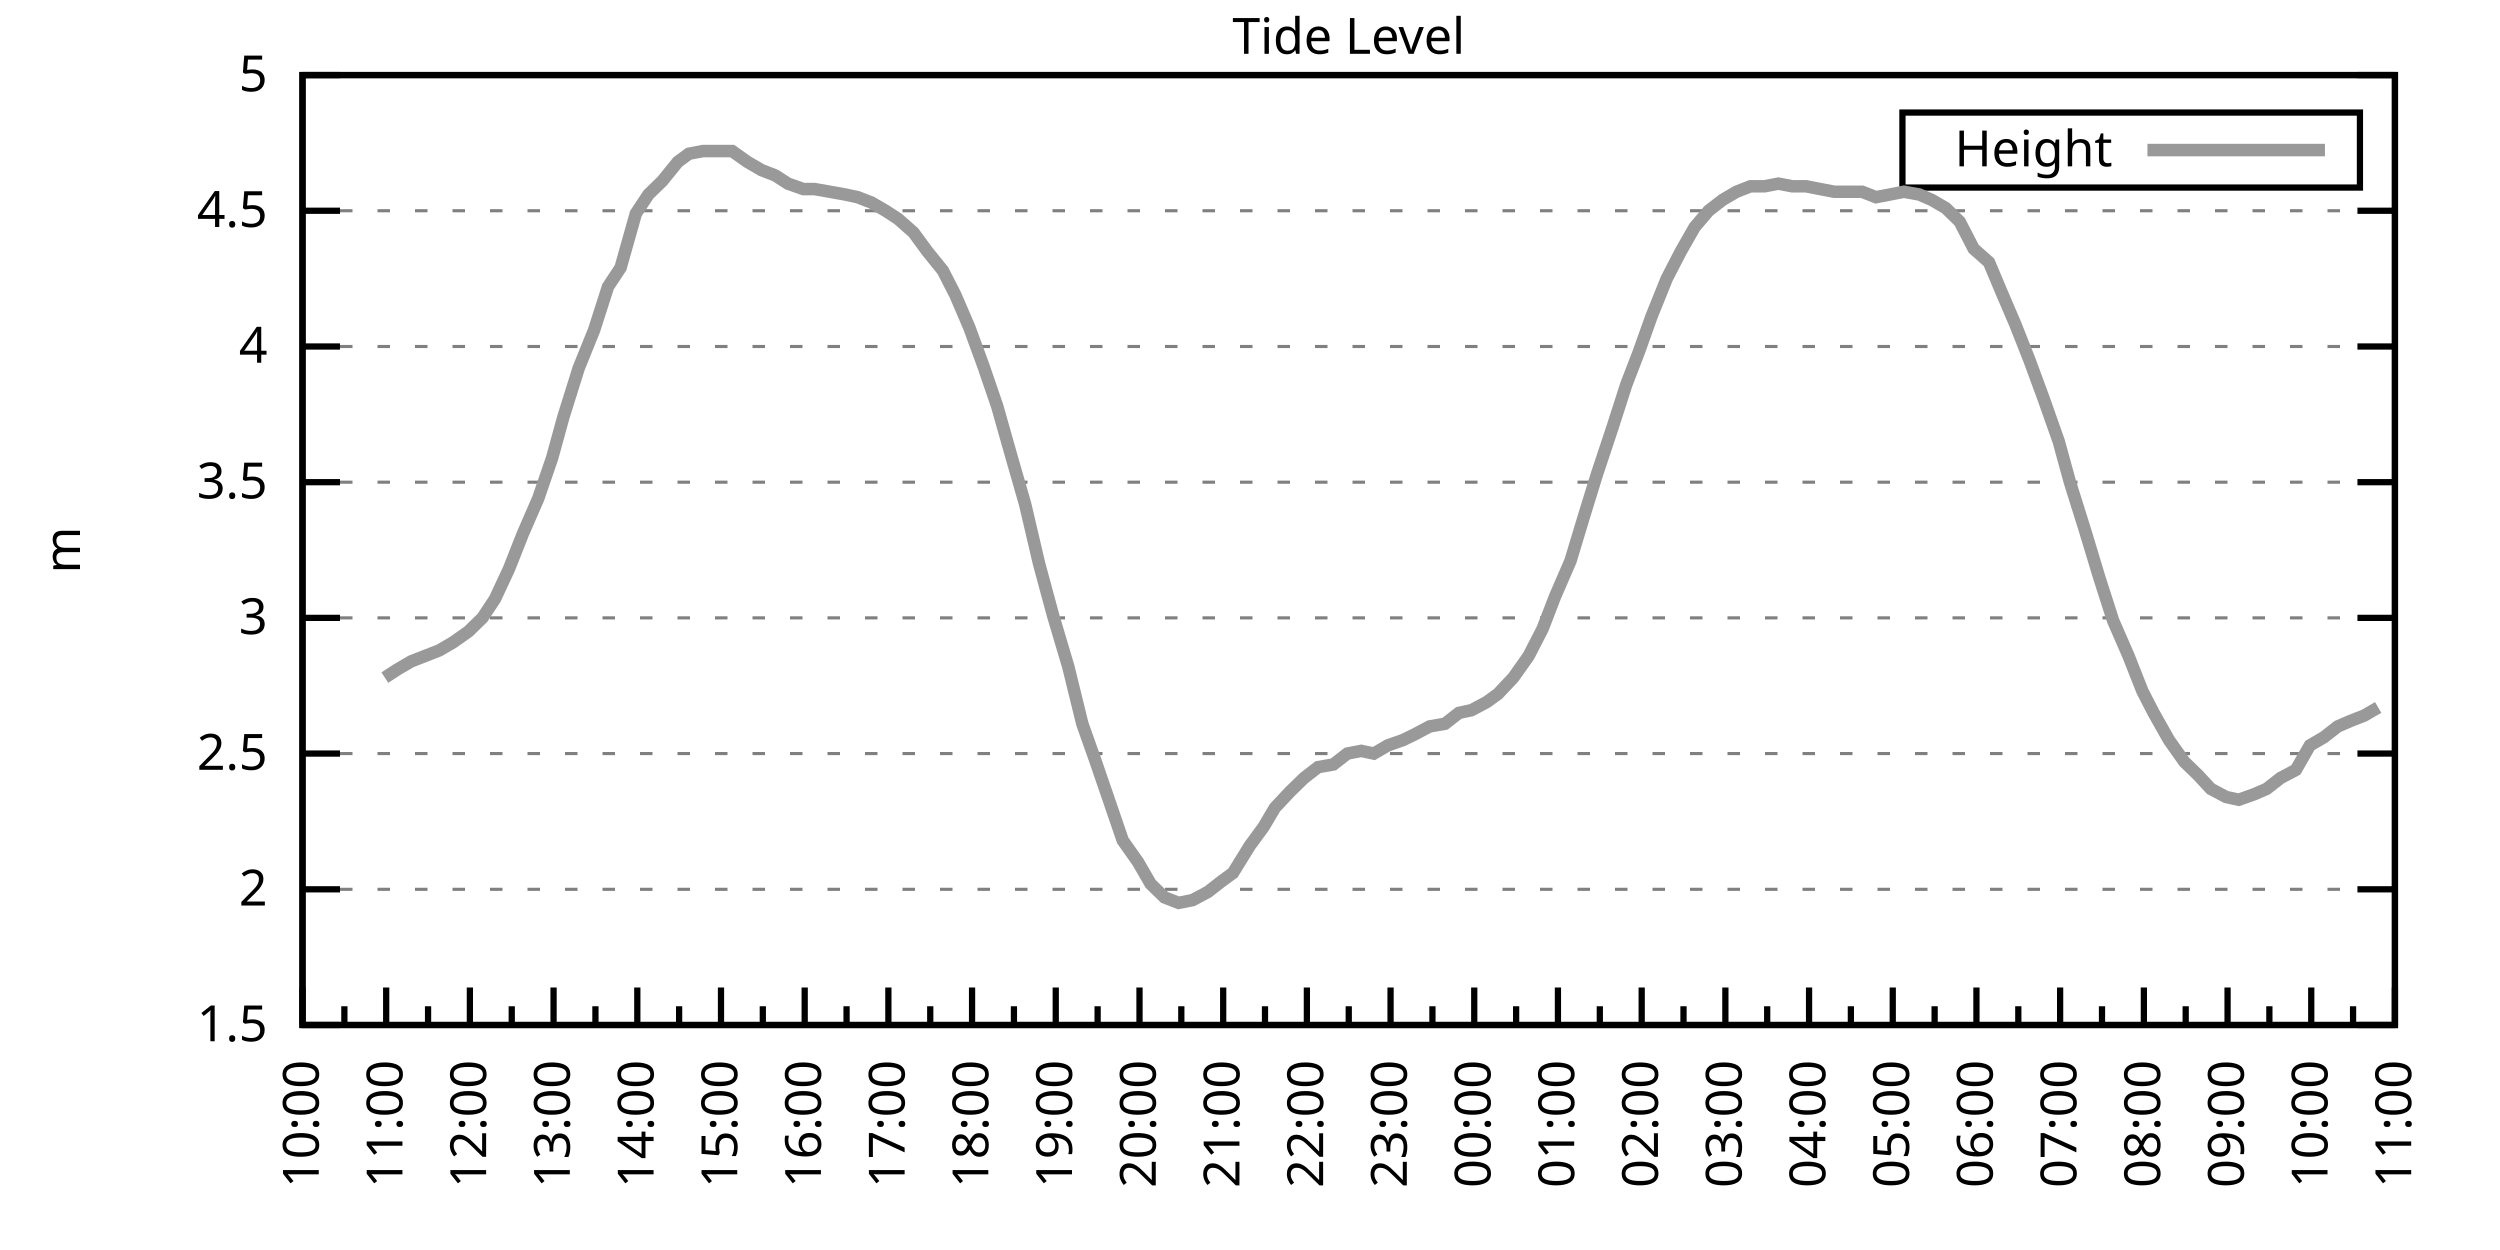
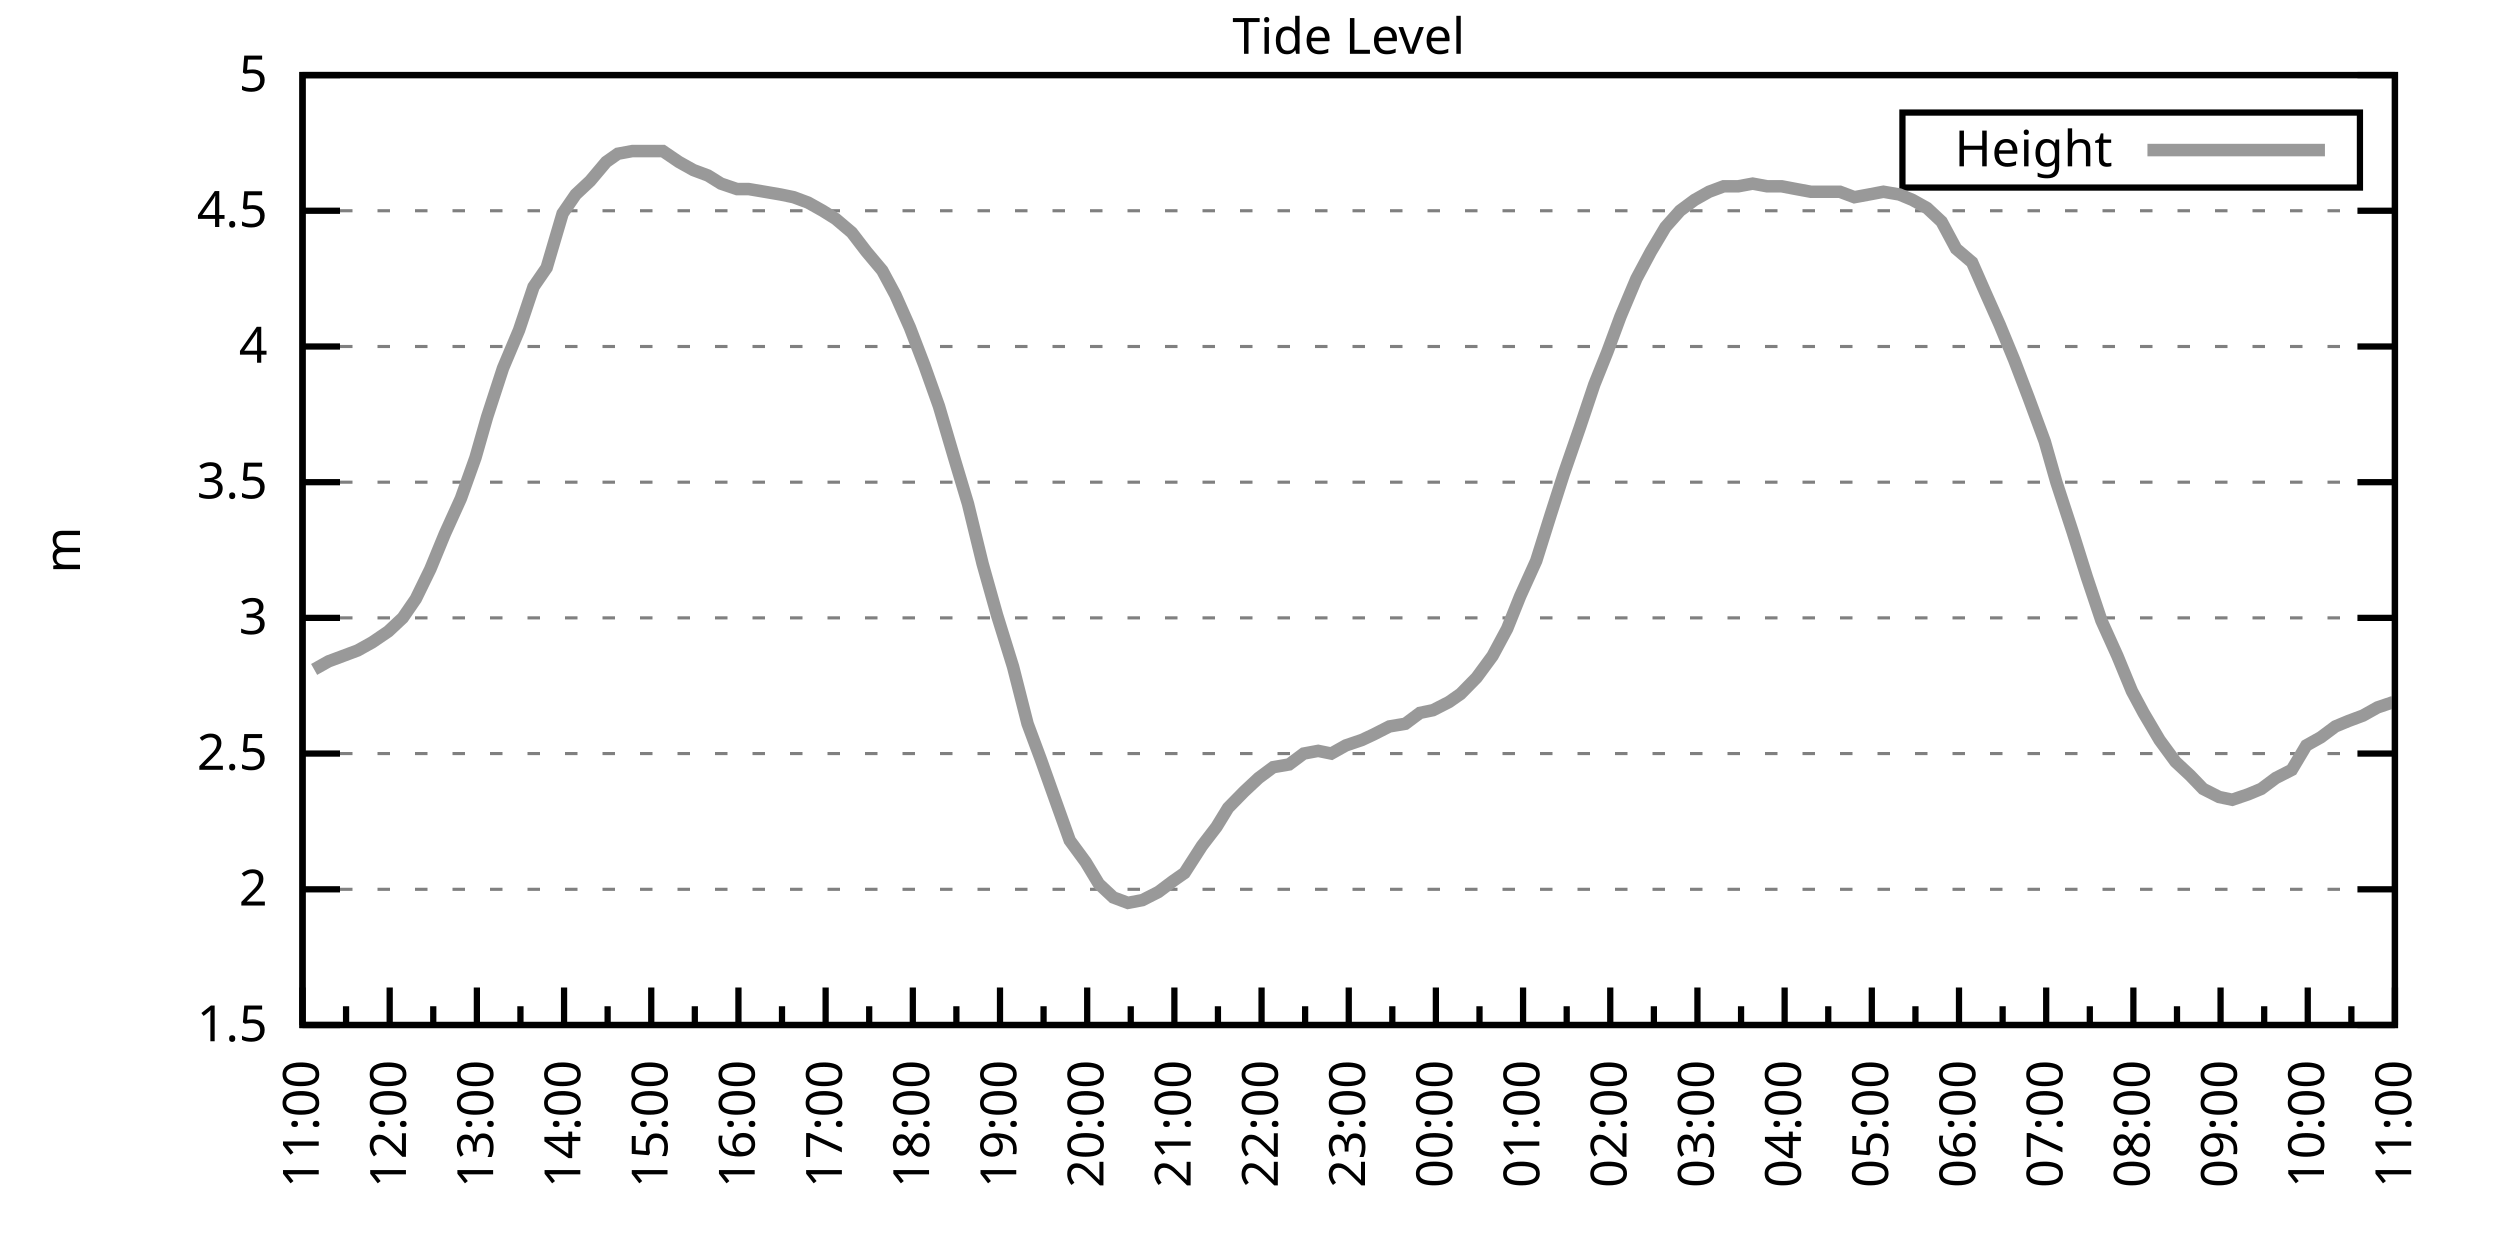
<svg xmlns="http://www.w3.org/2000/svg" xmlns:xlink="http://www.w3.org/1999/xlink" width="400" height="200" viewBox="0 0 400 200">
  <g id="gnuplot_canvas">
    <rect x="0" y="0" width="400" height="200" fill="none" />
    <defs>
      <circle id="gpDot" r="0.5" stroke-width="0.5" stroke="currentColor" />
      <path id="gpPt0" stroke-width="0.333" stroke="currentColor" d="M-1,0 h2 M0,-1 v2" />
      <path id="gpPt1" stroke-width="0.333" stroke="currentColor" d="M-1,-1 L1,1 M1,-1 L-1,1" />
      <path id="gpPt2" stroke-width="0.333" stroke="currentColor" d="M-1,0 L1,0 M0,-1 L0,1 M-1,-1 L1,1 M-1,1 L1,-1" />
      <rect id="gpPt3" stroke-width="0.333" stroke="currentColor" x="-1" y="-1" width="2" height="2" />
      <rect id="gpPt4" stroke-width="0.333" stroke="currentColor" fill="currentColor" x="-1" y="-1" width="2" height="2" />
      <circle id="gpPt5" stroke-width="0.333" stroke="currentColor" cx="0" cy="0" r="1" />
      <use xlink:href="#gpPt5" id="gpPt6" fill="currentColor" stroke="none" />
      <path id="gpPt7" stroke-width="0.333" stroke="currentColor" d="M0,-1.33 L-1.33,0.67 L1.33,0.67 z" />
      <use xlink:href="#gpPt7" id="gpPt8" fill="currentColor" stroke="none" />
      <use xlink:href="#gpPt7" id="gpPt9" stroke="currentColor" transform="rotate(180)" />
      <use xlink:href="#gpPt9" id="gpPt10" fill="currentColor" stroke="none" />
      <use xlink:href="#gpPt3" id="gpPt11" stroke="currentColor" transform="rotate(45)" />
      <use xlink:href="#gpPt11" id="gpPt12" fill="currentColor" stroke="none" />
      <path id="gpPt13" stroke-width="0.333" stroke="currentColor" d="M0,1.330 L1.265,0.411 L0.782,-1.067 L-0.782,-1.076 L-1.265,0.411 z" />
      <use xlink:href="#gpPt13" id="gpPt14" fill="currentColor" stroke="none" />
      <filter id="textbox" filterUnits="objectBoundingBox" x="0" y="0" height="1" width="1">
        <feFlood flood-color="white" flood-opacity="1" result="bgnd" />
        <feComposite in="SourceGraphic" in2="bgnd" operator="atop" />
      </filter>
      <filter id="greybox" filterUnits="objectBoundingBox" x="0" y="0" height="1" width="1">
        <feFlood flood-color="lightgrey" flood-opacity="1" result="grey" />
        <feComposite in="SourceGraphic" in2="grey" operator="atop" />
      </filter>
    </defs>
    <g fill="none" color="white" stroke="currentColor" stroke-width="1.00" stroke-linecap="butt" stroke-linejoin="miter">
</g>
    <g fill="none" color="black" stroke="currentColor" stroke-width="1.00" stroke-linecap="butt" stroke-linejoin="miter">
      <g stroke="none" shape-rendering="crispEdges">
        <polygon fill="rgb(255, 255, 255)" points="48.40,164.00 383.18,164.00 383.18,12.02 48.40,12.02 " />
      </g>
    </g>
    <g fill="none" color="black" stroke="currentColor" stroke-width="1.00" stroke-linecap="butt" stroke-linejoin="miter">
</g>
    <g fill="none" color="black" stroke="black" stroke-width="0.50" stroke-linecap="butt" stroke-linejoin="miter">
</g>
    <g fill="none" color="gray" stroke="currentColor" stroke-width="0.50" stroke-linecap="butt" stroke-linejoin="miter">
      <path stroke="gray" stroke-dasharray="2,4" class="gridline" d="M48.40,164.00 L383.19,164.00  " />
    </g>
    <g fill="none" color="gray" stroke="gray" stroke-width="1.00" stroke-linecap="butt" stroke-linejoin="miter">
</g>
    <g fill="none" color="black" stroke="currentColor" stroke-width="1.00" stroke-linecap="butt" stroke-linejoin="miter">
      <path stroke="black" d="M48.40,164.00 L54.40,164.00 M383.19,164.00 L377.19,164.00  " />
      <g transform="translate(42.80,166.60)" stroke="none" fill="black" font-family="Sans" font-size="8.00" text-anchor="end">
        <text>
          <tspan font-family="Sans"> 1.5</tspan>
        </text>
      </g>
    </g>
    <g fill="none" color="black" stroke="currentColor" stroke-width="1.00" stroke-linecap="butt" stroke-linejoin="miter">
</g>
    <g fill="none" color="black" stroke="black" stroke-width="0.50" stroke-linecap="butt" stroke-linejoin="miter">
</g>
    <g fill="none" color="gray" stroke="currentColor" stroke-width="0.50" stroke-linecap="butt" stroke-linejoin="miter">
      <path stroke="gray" stroke-dasharray="2,4" class="gridline" d="M48.40,142.29 L383.19,142.29  " />
    </g>
    <g fill="none" color="gray" stroke="gray" stroke-width="1.00" stroke-linecap="butt" stroke-linejoin="miter">
</g>
    <g fill="none" color="black" stroke="currentColor" stroke-width="1.00" stroke-linecap="butt" stroke-linejoin="miter">
      <path stroke="black" d="M48.40,142.29 L54.40,142.29 M383.19,142.29 L377.19,142.29  " />
      <g transform="translate(42.80,144.89)" stroke="none" fill="black" font-family="Sans" font-size="8.00" text-anchor="end">
        <text>
          <tspan font-family="Sans"> 2</tspan>
        </text>
      </g>
    </g>
    <g fill="none" color="black" stroke="currentColor" stroke-width="1.00" stroke-linecap="butt" stroke-linejoin="miter">
</g>
    <g fill="none" color="black" stroke="black" stroke-width="0.50" stroke-linecap="butt" stroke-linejoin="miter">
</g>
    <g fill="none" color="gray" stroke="currentColor" stroke-width="0.50" stroke-linecap="butt" stroke-linejoin="miter">
      <path stroke="gray" stroke-dasharray="2,4" class="gridline" d="M48.40,120.57 L383.19,120.57  " />
    </g>
    <g fill="none" color="gray" stroke="gray" stroke-width="1.00" stroke-linecap="butt" stroke-linejoin="miter">
</g>
    <g fill="none" color="black" stroke="currentColor" stroke-width="1.00" stroke-linecap="butt" stroke-linejoin="miter">
      <path stroke="black" d="M48.40,120.57 L54.40,120.57 M383.19,120.57 L377.19,120.57  " />
      <g transform="translate(42.80,123.17)" stroke="none" fill="black" font-family="Sans" font-size="8.00" text-anchor="end">
        <text>
          <tspan font-family="Sans"> 2.5</tspan>
        </text>
      </g>
    </g>
    <g fill="none" color="black" stroke="currentColor" stroke-width="1.00" stroke-linecap="butt" stroke-linejoin="miter">
</g>
    <g fill="none" color="black" stroke="black" stroke-width="0.50" stroke-linecap="butt" stroke-linejoin="miter">
</g>
    <g fill="none" color="gray" stroke="currentColor" stroke-width="0.50" stroke-linecap="butt" stroke-linejoin="miter">
      <path stroke="gray" stroke-dasharray="2,4" class="gridline" d="M48.40,98.86 L383.19,98.86  " />
    </g>
    <g fill="none" color="gray" stroke="gray" stroke-width="1.00" stroke-linecap="butt" stroke-linejoin="miter">
</g>
    <g fill="none" color="black" stroke="currentColor" stroke-width="1.00" stroke-linecap="butt" stroke-linejoin="miter">
      <path stroke="black" d="M48.40,98.86 L54.40,98.86 M383.19,98.86 L377.19,98.86  " />
      <g transform="translate(42.80,101.46)" stroke="none" fill="black" font-family="Sans" font-size="8.00" text-anchor="end">
        <text>
          <tspan font-family="Sans"> 3</tspan>
        </text>
      </g>
    </g>
    <g fill="none" color="black" stroke="currentColor" stroke-width="1.00" stroke-linecap="butt" stroke-linejoin="miter">
</g>
    <g fill="none" color="black" stroke="black" stroke-width="0.50" stroke-linecap="butt" stroke-linejoin="miter">
</g>
    <g fill="none" color="gray" stroke="currentColor" stroke-width="0.50" stroke-linecap="butt" stroke-linejoin="miter">
      <path stroke="gray" stroke-dasharray="2,4" class="gridline" d="M48.40,77.15 L383.19,77.15  " />
    </g>
    <g fill="none" color="gray" stroke="gray" stroke-width="1.00" stroke-linecap="butt" stroke-linejoin="miter">
</g>
    <g fill="none" color="black" stroke="currentColor" stroke-width="1.00" stroke-linecap="butt" stroke-linejoin="miter">
      <path stroke="black" d="M48.40,77.15 L54.40,77.15 M383.19,77.15 L377.19,77.15  " />
      <g transform="translate(42.80,79.75)" stroke="none" fill="black" font-family="Sans" font-size="8.00" text-anchor="end">
        <text>
          <tspan font-family="Sans"> 3.5</tspan>
        </text>
      </g>
    </g>
    <g fill="none" color="black" stroke="currentColor" stroke-width="1.00" stroke-linecap="butt" stroke-linejoin="miter">
</g>
    <g fill="none" color="black" stroke="black" stroke-width="0.50" stroke-linecap="butt" stroke-linejoin="miter">
</g>
    <g fill="none" color="gray" stroke="currentColor" stroke-width="0.50" stroke-linecap="butt" stroke-linejoin="miter">
      <path stroke="gray" stroke-dasharray="2,4" class="gridline" d="M48.40,55.44 L383.19,55.44  " />
    </g>
    <g fill="none" color="gray" stroke="gray" stroke-width="1.00" stroke-linecap="butt" stroke-linejoin="miter">
</g>
    <g fill="none" color="black" stroke="currentColor" stroke-width="1.00" stroke-linecap="butt" stroke-linejoin="miter">
      <path stroke="black" d="M48.40,55.44 L54.40,55.44 M383.19,55.44 L377.19,55.44  " />
      <g transform="translate(42.80,58.04)" stroke="none" fill="black" font-family="Sans" font-size="8.00" text-anchor="end">
        <text>
          <tspan font-family="Sans"> 4</tspan>
        </text>
      </g>
    </g>
    <g fill="none" color="black" stroke="currentColor" stroke-width="1.00" stroke-linecap="butt" stroke-linejoin="miter">
</g>
    <g fill="none" color="black" stroke="black" stroke-width="0.50" stroke-linecap="butt" stroke-linejoin="miter">
</g>
    <g fill="none" color="gray" stroke="currentColor" stroke-width="0.50" stroke-linecap="butt" stroke-linejoin="miter">
      <path stroke="gray" stroke-dasharray="2,4" class="gridline" d="M48.40,33.72 L383.19,33.72  " />
    </g>
    <g fill="none" color="gray" stroke="gray" stroke-width="1.00" stroke-linecap="butt" stroke-linejoin="miter">
</g>
    <g fill="none" color="black" stroke="currentColor" stroke-width="1.00" stroke-linecap="butt" stroke-linejoin="miter">
      <path stroke="black" d="M48.40,33.72 L54.40,33.72 M383.19,33.72 L377.19,33.72  " />
      <g transform="translate(42.80,36.32)" stroke="none" fill="black" font-family="Sans" font-size="8.00" text-anchor="end">
        <text>
          <tspan font-family="Sans"> 4.5</tspan>
        </text>
      </g>
    </g>
    <g fill="none" color="black" stroke="currentColor" stroke-width="1.00" stroke-linecap="butt" stroke-linejoin="miter">
</g>
    <g fill="none" color="black" stroke="black" stroke-width="0.50" stroke-linecap="butt" stroke-linejoin="miter">
</g>
    <g fill="none" color="gray" stroke="currentColor" stroke-width="0.50" stroke-linecap="butt" stroke-linejoin="miter">
      <path stroke="gray" stroke-dasharray="2,4" class="gridline" d="M48.40,12.01 L383.19,12.01  " />
    </g>
    <g fill="none" color="gray" stroke="gray" stroke-width="1.00" stroke-linecap="butt" stroke-linejoin="miter">
</g>
    <g fill="none" color="black" stroke="currentColor" stroke-width="1.00" stroke-linecap="butt" stroke-linejoin="miter">
      <path stroke="black" d="M48.40,12.01 L54.40,12.01 M383.19,12.01 L377.19,12.01  " />
      <g transform="translate(42.80,14.61)" stroke="none" fill="black" font-family="Sans" font-size="8.00" text-anchor="end">
        <text>
          <tspan font-family="Sans"> 5</tspan>
        </text>
      </g>
    </g>
    <g fill="none" color="black" stroke="currentColor" stroke-width="1.00" stroke-linecap="butt" stroke-linejoin="miter">
      <path stroke="black" d="M48.40,164.00 L48.40,158.00  " />
      <g transform="translate(51.00,169.60) rotate(270)" stroke="none" fill="black" font-family="Sans" font-size="8.00" text-anchor="end">
        <text>
+           <tspan font-family="Sans">11:00</tspan>
+         </text>
+       </g>
+     </g>
+     <g fill="none" color="black" stroke="currentColor" stroke-width="1.00" stroke-linecap="butt" stroke-linejoin="miter">
+       <path stroke="black" d="M55.37,164.00 L55.37,161.00 M62.35,164.00 L62.35,158.00  " />
+       <g transform="translate(64.95,169.60) rotate(270)" stroke="none" fill="black" font-family="Sans" font-size="8.00" text-anchor="end">
+         <text>
+           <tspan font-family="Sans">12:00</tspan>
+         </text>
+       </g>
+     </g>
+     <g fill="none" color="black" stroke="currentColor" stroke-width="1.00" stroke-linecap="butt" stroke-linejoin="miter">
+       <path stroke="black" d="M69.32,164.00 L69.32,161.00 M76.30,164.00 L76.30,158.00  " />
+       <g transform="translate(78.90,169.60) rotate(270)" stroke="none" fill="black" font-family="Sans" font-size="8.00" text-anchor="end">
+         <text>
+           <tspan font-family="Sans">13:00</tspan>
+         </text>
+       </g>
+     </g>
+     <g fill="none" color="black" stroke="currentColor" stroke-width="1.00" stroke-linecap="butt" stroke-linejoin="miter">
+       <path stroke="black" d="M83.27,164.00 L83.27,161.00 M90.25,164.00 L90.25,158.00  " />
+       <g transform="translate(92.85,169.60) rotate(270)" stroke="none" fill="black" font-family="Sans" font-size="8.00" text-anchor="end">
+         <text>
+           <tspan font-family="Sans">14:00</tspan>
+         </text>
+       </g>
+     </g>
+     <g fill="none" color="black" stroke="currentColor" stroke-width="1.00" stroke-linecap="butt" stroke-linejoin="miter">
+       <path stroke="black" d="M97.22,164.00 L97.22,161.00 M104.20,164.00 L104.20,158.00  " />
+       <g transform="translate(106.80,169.60) rotate(270)" stroke="none" fill="black" font-family="Sans" font-size="8.00" text-anchor="end">
+         <text>
+           <tspan font-family="Sans">15:00</tspan>
+         </text>
+       </g>
+     </g>
+     <g fill="none" color="black" stroke="currentColor" stroke-width="1.00" stroke-linecap="butt" stroke-linejoin="miter">
+       <path stroke="black" d="M111.17,164.00 L111.17,161.00 M118.15,164.00 L118.15,158.00  " />
+       <g transform="translate(120.75,169.60) rotate(270)" stroke="none" fill="black" font-family="Sans" font-size="8.00" text-anchor="end">
+         <text>
+           <tspan font-family="Sans">16:00</tspan>
+         </text>
+       </g>
+     </g>
+     <g fill="none" color="black" stroke="currentColor" stroke-width="1.00" stroke-linecap="butt" stroke-linejoin="miter">
+       <path stroke="black" d="M125.12,164.00 L125.12,161.00 M132.10,164.00 L132.10,158.00  " />
+       <g transform="translate(134.70,169.60) rotate(270)" stroke="none" fill="black" font-family="Sans" font-size="8.00" text-anchor="end">
+         <text>
+           <tspan font-family="Sans">17:00</tspan>
+         </text>
+       </g>
+     </g>
+     <g fill="none" color="black" stroke="currentColor" stroke-width="1.00" stroke-linecap="butt" stroke-linejoin="miter">
+       <path stroke="black" d="M139.07,164.00 L139.07,161.00 M146.05,164.00 L146.05,158.00  " />
+       <g transform="translate(148.65,169.60) rotate(270)" stroke="none" fill="black" font-family="Sans" font-size="8.00" text-anchor="end">
+         <text>
+           <tspan font-family="Sans">18:00</tspan>
+         </text>
+       </g>
+     </g>
+     <g fill="none" color="black" stroke="currentColor" stroke-width="1.00" stroke-linecap="butt" stroke-linejoin="miter">
+       <path stroke="black" d="M153.02,164.00 L153.02,161.00 M160.00,164.00 L160.00,158.00  " />
+       <g transform="translate(162.60,169.60) rotate(270)" stroke="none" fill="black" font-family="Sans" font-size="8.00" text-anchor="end">
+         <text>
+           <tspan font-family="Sans">19:00</tspan>
+         </text>
+       </g>
+     </g>
+     <g fill="none" color="black" stroke="currentColor" stroke-width="1.00" stroke-linecap="butt" stroke-linejoin="miter">
+       <path stroke="black" d="M166.97,164.00 L166.97,161.00 M173.95,164.00 L173.95,158.00  " />
+       <g transform="translate(176.55,169.60) rotate(270)" stroke="none" fill="black" font-family="Sans" font-size="8.00" text-anchor="end">
+         <text>
+           <tspan font-family="Sans">20:00</tspan>
+         </text>
+       </g>
+     </g>
+     <g fill="none" color="black" stroke="currentColor" stroke-width="1.00" stroke-linecap="butt" stroke-linejoin="miter">
+       <path stroke="black" d="M180.92,164.00 L180.92,161.00 M187.90,164.00 L187.90,158.00  " />
+       <g transform="translate(190.50,169.60) rotate(270)" stroke="none" fill="black" font-family="Sans" font-size="8.00" text-anchor="end">
+         <text>
+           <tspan font-family="Sans">21:00</tspan>
+         </text>
+       </g>
+     </g>
+     <g fill="none" color="black" stroke="currentColor" stroke-width="1.00" stroke-linecap="butt" stroke-linejoin="miter">
+       <path stroke="black" d="M194.87,164.00 L194.87,161.00 M201.85,164.00 L201.85,158.00  " />
+       <g transform="translate(204.45,169.60) rotate(270)" stroke="none" fill="black" font-family="Sans" font-size="8.00" text-anchor="end">
+         <text>
+           <tspan font-family="Sans">22:00</tspan>
+         </text>
+       </g>
+     </g>
+     <g fill="none" color="black" stroke="currentColor" stroke-width="1.00" stroke-linecap="butt" stroke-linejoin="miter">
+       <path stroke="black" d="M208.82,164.00 L208.82,161.00 M215.80,164.00 L215.80,158.00  " />
+       <g transform="translate(218.40,169.60) rotate(270)" stroke="none" fill="black" font-family="Sans" font-size="8.00" text-anchor="end">
+         <text>
+           <tspan font-family="Sans">23:00</tspan>
+         </text>
+       </g>
+     </g>
+     <g fill="none" color="black" stroke="currentColor" stroke-width="1.00" stroke-linecap="butt" stroke-linejoin="miter">
+       <path stroke="black" d="M222.77,164.00 L222.77,161.00 M229.74,164.00 L229.74,158.00  " />
+       <g transform="translate(232.34,169.60) rotate(270)" stroke="none" fill="black" font-family="Sans" font-size="8.00" text-anchor="end">
+         <text>
+           <tspan font-family="Sans">00:00</tspan>
+         </text>
+       </g>
+     </g>
+     <g fill="none" color="black" stroke="currentColor" stroke-width="1.00" stroke-linecap="butt" stroke-linejoin="miter">
+       <path stroke="black" d="M236.72,164.00 L236.72,161.00 M243.69,164.00 L243.69,158.00  " />
+       <g transform="translate(246.29,169.60) rotate(270)" stroke="none" fill="black" font-family="Sans" font-size="8.00" text-anchor="end">
+         <text>
+           <tspan font-family="Sans">01:00</tspan>
+         </text>
+       </g>
+     </g>
+     <g fill="none" color="black" stroke="currentColor" stroke-width="1.00" stroke-linecap="butt" stroke-linejoin="miter">
+       <path stroke="black" d="M250.67,164.00 L250.67,161.00 M257.64,164.00 L257.64,158.00  " />
+       <g transform="translate(260.24,169.60) rotate(270)" stroke="none" fill="black" font-family="Sans" font-size="8.00" text-anchor="end">
+         <text>
+           <tspan font-family="Sans">02:00</tspan>
+         </text>
+       </g>
+     </g>
+     <g fill="none" color="black" stroke="currentColor" stroke-width="1.00" stroke-linecap="butt" stroke-linejoin="miter">
+       <path stroke="black" d="M264.62,164.00 L264.62,161.00 M271.59,164.00 L271.59,158.00  " />
+       <g transform="translate(274.19,169.60) rotate(270)" stroke="none" fill="black" font-family="Sans" font-size="8.00" text-anchor="end">
+         <text>
+           <tspan font-family="Sans">03:00</tspan>
+         </text>
+       </g>
+     </g>
+     <g fill="none" color="black" stroke="currentColor" stroke-width="1.00" stroke-linecap="butt" stroke-linejoin="miter">
+       <path stroke="black" d="M278.57,164.00 L278.57,161.00 M285.54,164.00 L285.54,158.00  " />
+       <g transform="translate(288.14,169.60) rotate(270)" stroke="none" fill="black" font-family="Sans" font-size="8.00" text-anchor="end">
+         <text>
+           <tspan font-family="Sans">04:00</tspan>
+         </text>
+       </g>
+     </g>
+     <g fill="none" color="black" stroke="currentColor" stroke-width="1.00" stroke-linecap="butt" stroke-linejoin="miter">
+       <path stroke="black" d="M292.52,164.00 L292.52,161.00 M299.49,164.00 L299.49,158.00  " />
+       <g transform="translate(302.09,169.60) rotate(270)" stroke="none" fill="black" font-family="Sans" font-size="8.00" text-anchor="end">
+         <text>
+           <tspan font-family="Sans">05:00</tspan>
+         </text>
+       </g>
+     </g>
+     <g fill="none" color="black" stroke="currentColor" stroke-width="1.00" stroke-linecap="butt" stroke-linejoin="miter">
+       <path stroke="black" d="M306.47,164.00 L306.47,161.00 M313.44,164.00 L313.44,158.00  " />
+       <g transform="translate(316.04,169.60) rotate(270)" stroke="none" fill="black" font-family="Sans" font-size="8.00" text-anchor="end">
+         <text>
+           <tspan font-family="Sans">06:00</tspan>
+         </text>
+       </g>
+     </g>
+     <g fill="none" color="black" stroke="currentColor" stroke-width="1.00" stroke-linecap="butt" stroke-linejoin="miter">
+       <path stroke="black" d="M320.42,164.00 L320.42,161.00 M327.39,164.00 L327.39,158.00  " />
+       <g transform="translate(329.99,169.60) rotate(270)" stroke="none" fill="black" font-family="Sans" font-size="8.00" text-anchor="end">
+         <text>
+           <tspan font-family="Sans">07:00</tspan>
+         </text>
+       </g>
+     </g>
+     <g fill="none" color="black" stroke="currentColor" stroke-width="1.00" stroke-linecap="butt" stroke-linejoin="miter">
+       <path stroke="black" d="M334.37,164.00 L334.37,161.00 M341.34,164.00 L341.34,158.00  " />
+       <g transform="translate(343.94,169.60) rotate(270)" stroke="none" fill="black" font-family="Sans" font-size="8.00" text-anchor="end">
+         <text>
+           <tspan font-family="Sans">08:00</tspan>
+         </text>
+       </g>
+     </g>
+     <g fill="none" color="black" stroke="currentColor" stroke-width="1.00" stroke-linecap="butt" stroke-linejoin="miter">
+       <path stroke="black" d="M348.32,164.00 L348.32,161.00 M355.29,164.00 L355.29,158.00  " />
+       <g transform="translate(357.89,169.60) rotate(270)" stroke="none" fill="black" font-family="Sans" font-size="8.00" text-anchor="end">
+         <text>
+           <tspan font-family="Sans">09:00</tspan>
+         </text>
+       </g>
+     </g>
+     <g fill="none" color="black" stroke="currentColor" stroke-width="1.00" stroke-linecap="butt" stroke-linejoin="miter">
+       <path stroke="black" d="M362.27,164.00 L362.27,161.00 M369.24,164.00 L369.24,158.00  " />
+       <g transform="translate(371.84,169.60) rotate(270)" stroke="none" fill="black" font-family="Sans" font-size="8.00" text-anchor="end">
+         <text>
          <tspan font-family="Sans">10:00</tspan>
        </text>
      </g>
    </g>
    <g fill="none" color="black" stroke="currentColor" stroke-width="1.00" stroke-linecap="butt" stroke-linejoin="miter">
-       <path stroke="black" d="M55.10,164.00 L55.10,161.00 M61.79,164.00 L61.79,158.00  " />
-       <g transform="translate(64.39,169.60) rotate(270)" stroke="none" fill="black" font-family="Sans" font-size="8.00" text-anchor="end">
-         <text>
-           <tspan font-family="Sans">11:00</tspan>
-         </text>
-       </g>
-     </g>
-     <g fill="none" color="black" stroke="currentColor" stroke-width="1.00" stroke-linecap="butt" stroke-linejoin="miter">
-       <path stroke="black" d="M68.49,164.00 L68.49,161.00 M75.18,164.00 L75.18,158.00  " />
-       <g transform="translate(77.78,169.60) rotate(270)" stroke="none" fill="black" font-family="Sans" font-size="8.00" text-anchor="end">
-         <text>
-           <tspan font-family="Sans">12:00</tspan>
-         </text>
-       </g>
-     </g>
-     <g fill="none" color="black" stroke="currentColor" stroke-width="1.00" stroke-linecap="butt" stroke-linejoin="miter">
-       <path stroke="black" d="M81.88,164.00 L81.88,161.00 M88.57,164.00 L88.57,158.00  " />
-       <g transform="translate(91.17,169.60) rotate(270)" stroke="none" fill="black" font-family="Sans" font-size="8.00" text-anchor="end">
-         <text>
-           <tspan font-family="Sans">13:00</tspan>
-         </text>
-       </g>
-     </g>
-     <g fill="none" color="black" stroke="currentColor" stroke-width="1.00" stroke-linecap="butt" stroke-linejoin="miter">
-       <path stroke="black" d="M95.27,164.00 L95.27,161.00 M101.97,164.00 L101.97,158.00  " />
-       <g transform="translate(104.57,169.60) rotate(270)" stroke="none" fill="black" font-family="Sans" font-size="8.00" text-anchor="end">
-         <text>
-           <tspan font-family="Sans">14:00</tspan>
-         </text>
-       </g>
-     </g>
-     <g fill="none" color="black" stroke="currentColor" stroke-width="1.00" stroke-linecap="butt" stroke-linejoin="miter">
-       <path stroke="black" d="M108.66,164.00 L108.66,161.00 M115.36,164.00 L115.36,158.00  " />
-       <g transform="translate(117.96,169.60) rotate(270)" stroke="none" fill="black" font-family="Sans" font-size="8.00" text-anchor="end">
-         <text>
-           <tspan font-family="Sans">15:00</tspan>
-         </text>
-       </g>
-     </g>
-     <g fill="none" color="black" stroke="currentColor" stroke-width="1.00" stroke-linecap="butt" stroke-linejoin="miter">
-       <path stroke="black" d="M122.05,164.00 L122.05,161.00 M128.75,164.00 L128.75,158.00  " />
-       <g transform="translate(131.35,169.60) rotate(270)" stroke="none" fill="black" font-family="Sans" font-size="8.00" text-anchor="end">
-         <text>
-           <tspan font-family="Sans">16:00</tspan>
-         </text>
-       </g>
-     </g>
-     <g fill="none" color="black" stroke="currentColor" stroke-width="1.00" stroke-linecap="butt" stroke-linejoin="miter">
-       <path stroke="black" d="M135.45,164.00 L135.45,161.00 M142.14,164.00 L142.14,158.00  " />
-       <g transform="translate(144.74,169.60) rotate(270)" stroke="none" fill="black" font-family="Sans" font-size="8.00" text-anchor="end">
-         <text>
-           <tspan font-family="Sans">17:00</tspan>
-         </text>
-       </g>
-     </g>
-     <g fill="none" color="black" stroke="currentColor" stroke-width="1.00" stroke-linecap="butt" stroke-linejoin="miter">
-       <path stroke="black" d="M148.84,164.00 L148.84,161.00 M155.53,164.00 L155.53,158.00  " />
-       <g transform="translate(158.13,169.60) rotate(270)" stroke="none" fill="black" font-family="Sans" font-size="8.00" text-anchor="end">
-         <text>
-           <tspan font-family="Sans">18:00</tspan>
-         </text>
-       </g>
-     </g>
-     <g fill="none" color="black" stroke="currentColor" stroke-width="1.00" stroke-linecap="butt" stroke-linejoin="miter">
-       <path stroke="black" d="M162.23,164.00 L162.23,161.00 M168.92,164.00 L168.92,158.00  " />
-       <g transform="translate(171.52,169.60) rotate(270)" stroke="none" fill="black" font-family="Sans" font-size="8.00" text-anchor="end">
-         <text>
-           <tspan font-family="Sans">19:00</tspan>
-         </text>
-       </g>
-     </g>
-     <g fill="none" color="black" stroke="currentColor" stroke-width="1.00" stroke-linecap="butt" stroke-linejoin="miter">
-       <path stroke="black" d="M175.62,164.00 L175.62,161.00 M182.32,164.00 L182.32,158.00  " />
-       <g transform="translate(184.92,169.60) rotate(270)" stroke="none" fill="black" font-family="Sans" font-size="8.00" text-anchor="end">
-         <text>
-           <tspan font-family="Sans">20:00</tspan>
-         </text>
-       </g>
-     </g>
-     <g fill="none" color="black" stroke="currentColor" stroke-width="1.00" stroke-linecap="butt" stroke-linejoin="miter">
-       <path stroke="black" d="M189.01,164.00 L189.01,161.00 M195.71,164.00 L195.71,158.00  " />
-       <g transform="translate(198.31,169.60) rotate(270)" stroke="none" fill="black" font-family="Sans" font-size="8.00" text-anchor="end">
-         <text>
-           <tspan font-family="Sans">21:00</tspan>
-         </text>
-       </g>
-     </g>
-     <g fill="none" color="black" stroke="currentColor" stroke-width="1.00" stroke-linecap="butt" stroke-linejoin="miter">
-       <path stroke="black" d="M202.40,164.00 L202.40,161.00 M209.10,164.00 L209.10,158.00  " />
-       <g transform="translate(211.70,169.60) rotate(270)" stroke="none" fill="black" font-family="Sans" font-size="8.00" text-anchor="end">
-         <text>
-           <tspan font-family="Sans">22:00</tspan>
-         </text>
-       </g>
-     </g>
-     <g fill="none" color="black" stroke="currentColor" stroke-width="1.00" stroke-linecap="butt" stroke-linejoin="miter">
-       <path stroke="black" d="M215.80,164.00 L215.80,161.00 M222.49,164.00 L222.49,158.00  " />
-       <g transform="translate(225.09,169.60) rotate(270)" stroke="none" fill="black" font-family="Sans" font-size="8.00" text-anchor="end">
-         <text>
-           <tspan font-family="Sans">23:00</tspan>
-         </text>
-       </g>
-     </g>
-     <g fill="none" color="black" stroke="currentColor" stroke-width="1.00" stroke-linecap="butt" stroke-linejoin="miter">
-       <path stroke="black" d="M229.19,164.00 L229.19,161.00 M235.88,164.00 L235.88,158.00  " />
-       <g transform="translate(238.48,169.60) rotate(270)" stroke="none" fill="black" font-family="Sans" font-size="8.00" text-anchor="end">
-         <text>
-           <tspan font-family="Sans">00:00</tspan>
-         </text>
-       </g>
-     </g>
-     <g fill="none" color="black" stroke="currentColor" stroke-width="1.00" stroke-linecap="butt" stroke-linejoin="miter">
-       <path stroke="black" d="M242.58,164.00 L242.58,161.00 M249.27,164.00 L249.27,158.00  " />
-       <g transform="translate(251.87,169.60) rotate(270)" stroke="none" fill="black" font-family="Sans" font-size="8.00" text-anchor="end">
-         <text>
-           <tspan font-family="Sans">01:00</tspan>
-         </text>
-       </g>
-     </g>
-     <g fill="none" color="black" stroke="currentColor" stroke-width="1.00" stroke-linecap="butt" stroke-linejoin="miter">
-       <path stroke="black" d="M255.97,164.00 L255.97,161.00 M262.67,164.00 L262.67,158.00  " />
-       <g transform="translate(265.27,169.60) rotate(270)" stroke="none" fill="black" font-family="Sans" font-size="8.00" text-anchor="end">
-         <text>
-           <tspan font-family="Sans">02:00</tspan>
-         </text>
-       </g>
-     </g>
-     <g fill="none" color="black" stroke="currentColor" stroke-width="1.00" stroke-linecap="butt" stroke-linejoin="miter">
-       <path stroke="black" d="M269.36,164.00 L269.36,161.00 M276.06,164.00 L276.06,158.00  " />
-       <g transform="translate(278.66,169.60) rotate(270)" stroke="none" fill="black" font-family="Sans" font-size="8.00" text-anchor="end">
-         <text>
-           <tspan font-family="Sans">03:00</tspan>
-         </text>
-       </g>
-     </g>
-     <g fill="none" color="black" stroke="currentColor" stroke-width="1.00" stroke-linecap="butt" stroke-linejoin="miter">
-       <path stroke="black" d="M282.75,164.00 L282.75,161.00 M289.45,164.00 L289.45,158.00  " />
-       <g transform="translate(292.05,169.60) rotate(270)" stroke="none" fill="black" font-family="Sans" font-size="8.00" text-anchor="end">
-         <text>
-           <tspan font-family="Sans">04:00</tspan>
-         </text>
-       </g>
-     </g>
-     <g fill="none" color="black" stroke="currentColor" stroke-width="1.00" stroke-linecap="butt" stroke-linejoin="miter">
-       <path stroke="black" d="M296.14,164.00 L296.14,161.00 M302.84,164.00 L302.84,158.00  " />
-       <g transform="translate(305.44,169.60) rotate(270)" stroke="none" fill="black" font-family="Sans" font-size="8.00" text-anchor="end">
-         <text>
-           <tspan font-family="Sans">05:00</tspan>
-         </text>
-       </g>
-     </g>
-     <g fill="none" color="black" stroke="currentColor" stroke-width="1.00" stroke-linecap="butt" stroke-linejoin="miter">
-       <path stroke="black" d="M309.54,164.00 L309.54,161.00 M316.23,164.00 L316.23,158.00  " />
-       <g transform="translate(318.83,169.60) rotate(270)" stroke="none" fill="black" font-family="Sans" font-size="8.00" text-anchor="end">
-         <text>
-           <tspan font-family="Sans">06:00</tspan>
-         </text>
-       </g>
-     </g>
-     <g fill="none" color="black" stroke="currentColor" stroke-width="1.00" stroke-linecap="butt" stroke-linejoin="miter">
-       <path stroke="black" d="M322.93,164.00 L322.93,161.00 M329.62,164.00 L329.62,158.00  " />
-       <g transform="translate(332.22,169.60) rotate(270)" stroke="none" fill="black" font-family="Sans" font-size="8.00" text-anchor="end">
-         <text>
-           <tspan font-family="Sans">07:00</tspan>
-         </text>
-       </g>
-     </g>
-     <g fill="none" color="black" stroke="currentColor" stroke-width="1.00" stroke-linecap="butt" stroke-linejoin="miter">
-       <path stroke="black" d="M336.32,164.00 L336.32,161.00 M343.02,164.00 L343.02,158.00  " />
-       <g transform="translate(345.62,169.60) rotate(270)" stroke="none" fill="black" font-family="Sans" font-size="8.00" text-anchor="end">
-         <text>
-           <tspan font-family="Sans">08:00</tspan>
-         </text>
-       </g>
-     </g>
-     <g fill="none" color="black" stroke="currentColor" stroke-width="1.00" stroke-linecap="butt" stroke-linejoin="miter">
-       <path stroke="black" d="M349.71,164.00 L349.71,161.00 M356.41,164.00 L356.41,158.00  " />
-       <g transform="translate(359.01,169.60) rotate(270)" stroke="none" fill="black" font-family="Sans" font-size="8.00" text-anchor="end">
-         <text>
-           <tspan font-family="Sans">09:00</tspan>
-         </text>
-       </g>
-     </g>
-     <g fill="none" color="black" stroke="currentColor" stroke-width="1.00" stroke-linecap="butt" stroke-linejoin="miter">
-       <path stroke="black" d="M363.10,164.00 L363.10,161.00 M369.80,164.00 L369.80,158.00  " />
-       <g transform="translate(372.40,169.60) rotate(270)" stroke="none" fill="black" font-family="Sans" font-size="8.00" text-anchor="end">
-         <text>
-           <tspan font-family="Sans">10:00</tspan>
-         </text>
-       </g>
-     </g>
-     <g fill="none" color="black" stroke="currentColor" stroke-width="1.00" stroke-linecap="butt" stroke-linejoin="miter">
-       <path stroke="black" d="M376.49,164.00 L376.49,161.00 M383.19,164.00 L383.19,158.00  " />
+       <path stroke="black" d="M376.22,164.00 L376.22,161.00 M383.19,164.00 L383.19,158.00  " />
      <g transform="translate(385.79,169.60) rotate(270)" stroke="none" fill="black" font-family="Sans" font-size="8.00" text-anchor="end">
        <text>
          <tspan font-family="Sans">11:00</tspan>
        </text>
      </g>
    </g>
    <g fill="none" color="black" stroke="currentColor" stroke-width="1.00" stroke-linecap="butt" stroke-linejoin="miter">
</g>
    <g fill="none" color="black" stroke="currentColor" stroke-width="1.00" stroke-linecap="butt" stroke-linejoin="miter">
      <path stroke="black" d="M48.40,12.01 L48.40,164.00 L383.19,164.00 L383.19,12.01 L48.40,12.01 Z  " />
    </g>
    <g fill="none" color="black" stroke="currentColor" stroke-width="1.00" stroke-linecap="butt" stroke-linejoin="miter">
      <g transform="translate(12.80,88.01) rotate(270)" stroke="none" fill="black" font-family="Sans" font-size="8.00" text-anchor="middle">
        <text>
          <tspan font-family="Sans">m</tspan>
        </text>
      </g>
    </g>
    <g fill="none" color="black" stroke="currentColor" stroke-width="1.00" stroke-linecap="butt" stroke-linejoin="miter">
</g>
    <g fill="none" color="black" stroke="currentColor" stroke-width="1.00" stroke-linecap="butt" stroke-linejoin="miter">
      <path stroke="black" d="M304.39,30.01 L304.39,18.01 L377.59,18.01 L377.59,30.01 L304.39,30.01 Z  " />
    </g>
    <g id="Tide_level_plot_1">
      <g fill="none" color="white" stroke="black" stroke-width="2.00" stroke-linecap="butt" stroke-linejoin="miter">
</g>
      <g fill="none" color="black" stroke="currentColor" stroke-width="2.00" stroke-linecap="butt" stroke-linejoin="miter">
        <g transform="translate(337.99,26.61)" stroke="none" fill="black" font-family="Sans" font-size="8.00" text-anchor="end">
          <text>
            <tspan font-family="Sans">Height</tspan>
          </text>
        </g>
      </g>
      <g fill="none" color="black" stroke="currentColor" stroke-width="2.00" stroke-linecap="butt" stroke-linejoin="miter">
-         <path stroke="rgb(153, 153, 153)" d="M343.59,24.01 L371.99,24.01 M61.57,108.42 L63.58,107.11 L65.81,105.81 L68.04,104.94 L70.27,104.07 L72.50,102.77   L74.96,101.03 L77.19,98.86 L79.20,95.82 L81.43,91.04 L83.66,85.40 L86.12,79.75 L88.35,73.24 L90.14,66.73   L92.59,58.91 L95.05,52.83 L97.28,45.88 L99.29,42.84 L101.74,34.16 L103.75,31.12 L105.98,28.95 L108.44,25.91   L110.22,24.60 L112.46,24.17 L117.14,24.17 L119.60,25.91 L121.83,27.21 L124.06,28.08 L126.07,29.38 L128.53,30.25   L130.31,30.25 L132.77,30.68 L135.22,31.12 L137.23,31.55 L139.46,32.42 L141.69,33.72 L143.70,35.03 L146.16,37.20   L148.39,40.24 L150.85,43.28 L152.85,47.18 L155.09,52.40 L157.32,58.48 L159.55,64.99 L162.01,73.67 L164.01,80.62   L166.25,90.18 L168.48,98.43 L170.93,106.68 L173.17,115.80 L175.17,121.44 L177.41,127.96 L179.64,134.47 L182.09,137.94   L184.10,141.42 L186.33,143.59 L188.57,144.46 L190.80,144.02 L193.25,142.72 L195.48,140.98 L197.27,139.68 L199.95,135.34   L202.18,132.30 L203.97,129.26 L206.42,126.65 L208.65,124.48 L210.88,122.75 L213.34,122.31 L215.57,120.57 L217.80,120.14   L219.81,120.57 L222.04,119.27 L224.50,118.40 L226.29,117.53 L228.74,116.23 L231.20,115.80 L233.43,114.06 L235.44,113.63   L237.89,112.32 L239.68,111.02 L242.13,108.42 L244.59,104.94 L246.82,100.60 L248.83,95.39 L251.28,89.74 L253.51,82.36   L255.52,75.85 L257.98,68.46 L260.21,61.52 L262.22,56.30 L264.23,50.66 L266.68,44.58 L268.92,40.24 L271.15,36.33   L273.38,33.72 L275.61,31.99 L277.84,30.68 L280.07,29.81 L282.31,29.81 L284.54,29.38 L286.77,29.81 L289.00,29.81   L291.23,30.25 L293.47,30.68 L295.70,30.68 L297.93,30.68 L300.16,31.55 L302.39,31.12 L304.63,30.68 L307.08,31.12   L309.09,31.99 L311.32,33.29 L313.55,35.46 L315.79,39.80 L318.24,41.97 L320.25,46.75 L322.48,51.96 L324.71,57.61   L326.95,63.69 L329.40,70.63 L331.19,77.15 L333.64,84.97 L335.87,92.35 L338.10,99.30 L340.56,104.94 L342.79,110.59   L344.58,114.06 L347.03,118.40 L349.49,121.88 L351.72,124.05 L353.73,126.22 L356.18,127.52 L358.19,127.96 L360.65,127.09   L362.66,126.22 L364.89,124.48 L367.34,123.18 L369.58,119.27 L371.81,117.97 L374.04,116.23 L376.05,115.36 L378.28,114.49   L380.51,113.19  " />
+         <path stroke="rgb(153, 153, 153)" d="M343.59,24.01 L371.99,24.01 M50.26,107.11 L52.58,105.81 L54.91,104.94 L57.23,104.07 L59.56,102.77 L62.12,101.03   L64.44,98.86 L66.53,95.82 L68.86,91.04 L71.18,85.40 L73.74,79.75 L76.07,73.24 L77.93,66.73 L80.48,58.91   L83.04,52.83 L85.37,45.88 L87.46,42.84 L90.02,34.16 L92.11,31.12 L94.43,28.95 L96.99,25.91 L98.85,24.60   L101.18,24.17 L106.06,24.17 L108.62,25.91 L110.94,27.21 L113.27,28.08 L115.36,29.38 L117.92,30.25 L119.78,30.25   L122.33,30.68 L124.89,31.12 L126.98,31.55 L129.31,32.42 L131.63,33.72 L133.72,35.03 L136.28,37.20 L138.61,40.24   L141.16,43.28 L143.26,47.18 L145.58,52.40 L147.91,58.48 L150.23,64.99 L152.79,73.67 L154.88,80.62 L157.21,90.18   L159.53,98.43 L162.09,106.68 L164.41,115.80 L166.51,121.44 L168.83,127.96 L171.16,134.47 L173.71,137.94 L175.81,141.42   L178.13,143.59 L180.46,144.46 L182.78,144.02 L185.34,142.72 L187.66,140.98 L189.52,139.68 L192.31,135.34 L194.64,132.30   L196.50,129.26 L199.06,126.65 L201.38,124.48 L203.71,122.75 L206.26,122.31 L208.59,120.57 L210.91,120.14 L213.01,120.57   L215.33,119.27 L217.89,118.40 L219.75,117.53 L222.30,116.23 L224.86,115.80 L227.19,114.06 L229.28,113.63 L231.84,112.32   L233.70,111.02 L236.25,108.42 L238.81,104.94 L241.14,100.60 L243.23,95.39 L245.79,89.74 L248.11,82.36 L250.20,75.85   L252.76,68.46 L255.09,61.52 L257.18,56.30 L259.27,50.66 L261.83,44.58 L264.15,40.24 L266.48,36.33 L268.80,33.72   L271.13,31.99 L273.45,30.68 L275.78,29.81 L278.10,29.81 L280.43,29.38 L282.75,29.81 L285.08,29.81 L287.40,30.25   L289.73,30.68 L292.05,30.68 L294.38,30.68 L296.70,31.55 L299.03,31.12 L301.35,30.68 L303.91,31.12 L306.00,31.99   L308.33,33.29 L310.65,35.46 L312.98,39.80 L315.53,41.97 L317.63,46.75 L319.95,51.96 L322.28,57.61 L324.60,63.69   L327.16,70.63 L329.02,77.15 L331.58,84.97 L333.90,92.35 L336.23,99.30 L338.78,104.94 L341.11,110.59 L342.97,114.06   L345.53,118.40 L348.08,121.88 L350.41,124.05 L352.50,126.22 L355.06,127.52 L357.15,127.96 L359.71,127.09 L361.80,126.22   L364.13,124.48 L366.68,123.18 L369.01,119.27 L371.33,117.97 L373.66,116.23 L375.75,115.36 L378.08,114.49 L380.40,113.19   L382.96,112.32  " />
      </g>
    </g>
    <g fill="none" color="black" stroke="currentColor" stroke-width="2.00" stroke-linecap="butt" stroke-linejoin="miter">
</g>
    <g fill="none" color="black" stroke="black" stroke-width="1.00" stroke-linecap="butt" stroke-linejoin="miter">
</g>
    <g fill="none" color="black" stroke="currentColor" stroke-width="1.00" stroke-linecap="butt" stroke-linejoin="miter">
      <path stroke="black" d="M48.40,12.01 L48.40,164.00 L383.19,164.00 L383.19,12.01 L48.40,12.01 Z  " />
    </g>
    <g fill="none" color="black" stroke="currentColor" stroke-width="1.00" stroke-linecap="butt" stroke-linejoin="miter">
      <g transform="translate(215.79,8.61)" stroke="none" fill="black" font-family="Sans" font-size="8.00" text-anchor="middle">
        <text>
          <tspan font-family="Sans">Tide Level</tspan>
        </text>
      </g>
    </g>
    <g fill="none" color="black" stroke="currentColor" stroke-width="1.00" stroke-linecap="butt" stroke-linejoin="miter">
</g>
  </g>
</svg>
